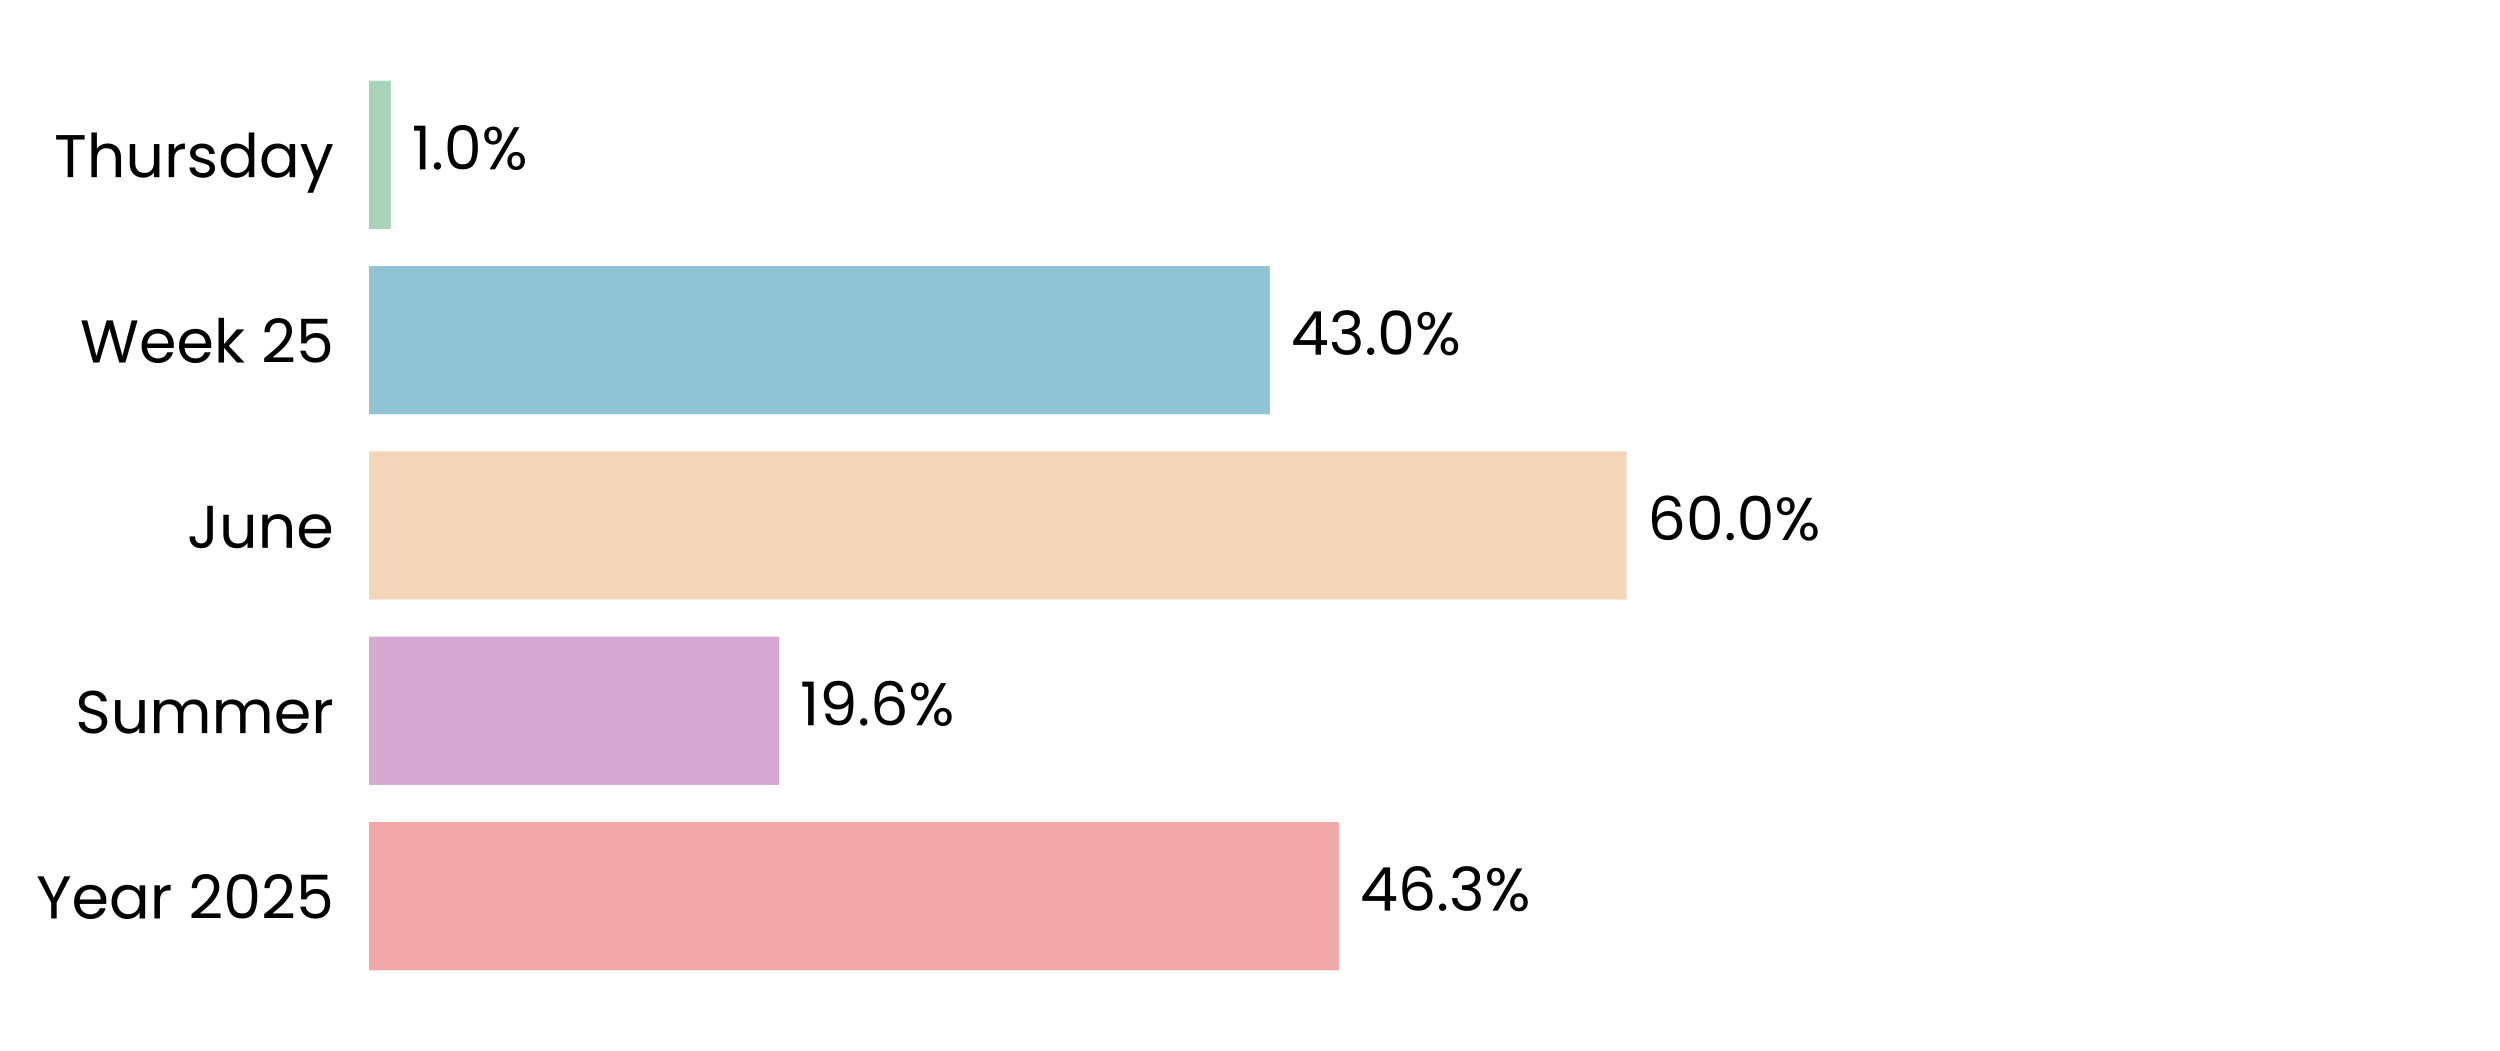
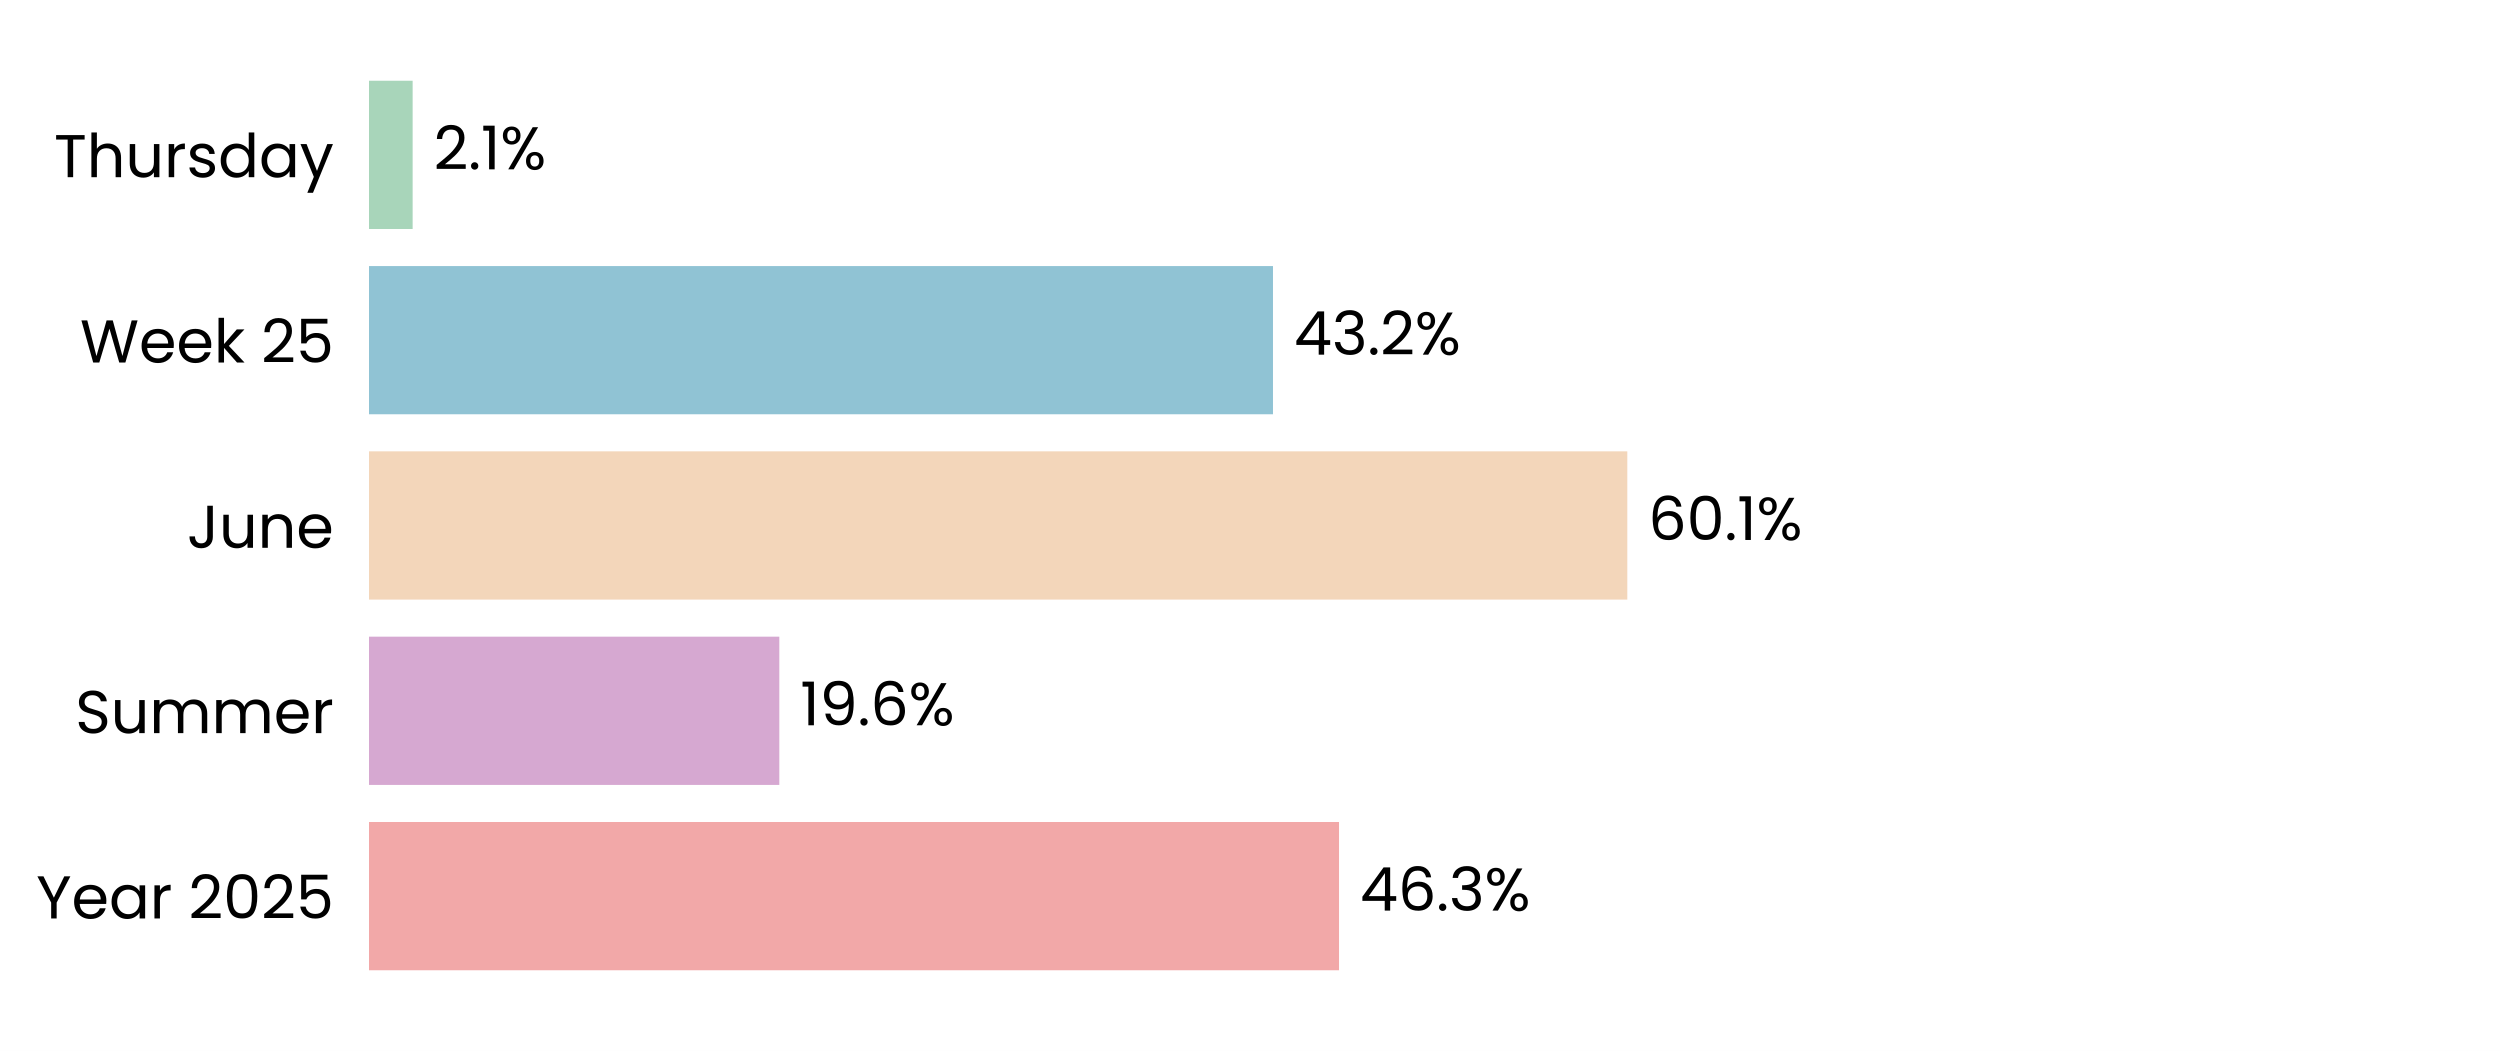
<svg xmlns="http://www.w3.org/2000/svg" xmlns:xlink="http://www.w3.org/1999/xlink" width="496.691pt" height="208.8pt" viewBox="0 0 496.691 208.8" version="1.1">
  <defs>
    <style type="text/css">*{stroke-linejoin: round; stroke-linecap: butt}</style>
  </defs>
  <g id="figure_1">
    <g id="patch_1">
      <path d="M 0 208.8  L 496.691 208.8  L 496.691 0  L 0 0  z " style="fill: #ffffff" />
    </g>
    <g id="axes_1">
      <g id="patch_2">
        <path d="M 73.311 201.6  L 489.491 201.6  L 489.491 7.2  L 73.311 7.2  z " style="fill: #ffffff" />
      </g>
      <g id="patch_3">
-         <path d="M 73.311 192.764  L 266.02 192.764  L 266.02 163.309  L 73.311 163.309  z " clip-path="url(#pe5a82be39e)" style="fill: #f2a8a8" />
+         <path d="M 73.311 192.764  L 266.032 192.764  L 266.032 163.309  L 73.311 163.309  z " clip-path="url(#p86fdd01211)" style="fill: #f2a8a8" />
      </g>
      <g id="patch_4">
-         <path d="M 73.311 155.945  L 154.785 155.945  L 154.785 126.491  L 73.311 126.491  z " clip-path="url(#pe5a82be39e)" style="fill: #d6a8d1" />
+         <path d="M 73.311 155.945  L 154.832 155.945  L 154.832 126.491  L 73.311 126.491  z " clip-path="url(#p86fdd01211)" style="fill: #d6a8d1" />
      </g>
      <g id="patch_5">
-         <path d="M 73.311 119.127  L 323.164 119.127  L 323.164 89.673  L 73.311 89.673  z " clip-path="url(#pe5a82be39e)" style="fill: #f3d6ba" />
+         <path d="M 73.311 119.127  L 323.308 119.127  L 323.308 89.673  L 73.311 89.673  z " clip-path="url(#p86fdd01211)" style="fill: #f3d6ba" />
      </g>
      <g id="patch_6">
-         <path d="M 73.311 82.309  L 252.293 82.309  L 252.293 52.855  L 73.311 52.855  z " clip-path="url(#pe5a82be39e)" style="fill: #90c3d4" />
+         <path d="M 73.311 82.309  L 252.913 82.309  L 252.913 52.855  L 73.311 52.855  z " clip-path="url(#p86fdd01211)" style="fill: #90c3d4" />
      </g>
      <g id="patch_7">
-         <path d="M 73.311 45.491  L 77.646 45.491  L 77.646 16.036  L 73.311 16.036  z " clip-path="url(#pe5a82be39e)" style="fill: #a8d5ba" />
+         <path d="M 73.311 45.491  L 81.982 45.491  L 81.982 16.036  L 73.311 16.036  z " clip-path="url(#p86fdd01211)" style="fill: #a8d5ba" />
      </g>
      <g id="matplotlib.axis_1">
        <g id="ytick_1">
          <g id="text_1">
            <g transform="translate(7.2 182.4764) scale(0.12 -0.12)">
              <defs>
                <path id="Poppins-Regular-59" d="M 3616 4461  L 2163 1683  L 2163 0  L 1581 0  L 1581 1683  L 122 4461  L 768 4461  L 1869 2202  L 2970 4461  L 3616 4461  z " transform="scale(0.015625)" />
                <path id="Poppins-Regular-65" d="M 3693 1888  Q 3693 1722 3674 1536  L 870 1536  Q 902 1018 1225 726  Q 1549 435 2010 435  Q 2387 435 2640 611  Q 2893 787 2995 1082  L 3622 1082  Q 3482 576 3059 259  Q 2637 -58 2010 -58  Q 1510 -58 1116 166  Q 723 390 499 803  Q 275 1216 275 1760  Q 275 2304 492 2713  Q 710 3123 1104 3344  Q 1498 3565 2010 3565  Q 2509 3565 2893 3347  Q 3277 3130 3485 2749  Q 3693 2368 3693 1888  z M 3091 2010  Q 3091 2342 2944 2582  Q 2797 2822 2544 2947  Q 2291 3072 1984 3072  Q 1542 3072 1232 2790  Q 922 2509 877 2010  L 3091 2010  z " transform="scale(0.015625)" />
                <path id="Poppins-Regular-61" d="M 275 1766  Q 275 2304 492 2710  Q 710 3117 1091 3341  Q 1472 3565 1939 3565  Q 2400 3565 2739 3366  Q 3078 3168 3245 2867  L 3245 3507  L 3834 3507  L 3834 0  L 3245 0  L 3245 653  Q 3072 346 2729 144  Q 2387 -58 1933 -58  Q 1466 -58 1088 172  Q 710 403 492 819  Q 275 1235 275 1766  z M 3245 1760  Q 3245 2157 3085 2451  Q 2925 2746 2653 2902  Q 2381 3059 2054 3059  Q 1728 3059 1459 2905  Q 1190 2752 1030 2457  Q 870 2163 870 1766  Q 870 1363 1030 1065  Q 1190 768 1459 611  Q 1728 454 2054 454  Q 2381 454 2653 611  Q 2925 768 3085 1065  Q 3245 1363 3245 1760  z " transform="scale(0.015625)" />
                <path id="Poppins-Regular-72" d="M 1075 2938  Q 1229 3238 1513 3404  Q 1798 3571 2208 3571  L 2208 2970  L 2054 2970  Q 1075 2970 1075 1907  L 1075 0  L 493 0  L 493 3507  L 1075 3507  L 1075 2938  z " transform="scale(0.015625)" />
                <path id="Poppins-Regular-20" transform="scale(0.015625)" />
                <path id="Poppins-Regular-32" d="M 326 467  Q 1139 1120 1600 1539  Q 2061 1958 2377 2416  Q 2694 2874 2694 3315  Q 2694 3731 2492 3971  Q 2291 4211 1843 4211  Q 1408 4211 1168 3939  Q 928 3667 909 3213  L 346 3213  Q 371 3930 780 4320  Q 1190 4710 1837 4710  Q 2496 4710 2883 4345  Q 3270 3981 3270 3341  Q 3270 2810 2953 2307  Q 2637 1805 2233 1424  Q 1830 1043 1203 538  L 3405 538  L 3405 51  L 326 51  L 326 467  z " transform="scale(0.015625)" />
                <path id="Poppins-Regular-30" d="M 397 2362  Q 397 3462 755 4080  Q 1114 4698 2010 4698  Q 2899 4698 3257 4080  Q 3616 3462 3616 2362  Q 3616 1242 3257 621  Q 2899 0 2010 0  Q 1114 0 755 621  Q 397 1242 397 2362  z M 3040 2362  Q 3040 2918 2966 3305  Q 2893 3693 2665 3929  Q 2438 4166 2010 4166  Q 1574 4166 1347 3929  Q 1120 3693 1046 3305  Q 973 2918 973 2362  Q 973 1786 1046 1395  Q 1120 1005 1347 768  Q 1574 531 2010 531  Q 2438 531 2665 768  Q 2893 1005 2966 1395  Q 3040 1786 3040 2362  z " transform="scale(0.015625)" />
                <path id="Poppins-Regular-35" d="M 3347 4122  L 1101 4122  L 1101 2662  Q 1248 2867 1536 2998  Q 1824 3130 2157 3130  Q 2688 3130 3021 2909  Q 3354 2688 3498 2339  Q 3642 1990 3642 1600  Q 3642 1139 3469 774  Q 3296 410 2941 198  Q 2586 -13 2061 -13  Q 1389 -13 973 332  Q 557 678 467 1254  L 1037 1254  Q 1120 890 1389 685  Q 1658 480 2067 480  Q 2573 480 2829 784  Q 3085 1088 3085 1587  Q 3085 2086 2829 2358  Q 2573 2630 2074 2630  Q 1734 2630 1481 2467  Q 1229 2304 1114 2022  L 563 2022  L 563 4634  L 3347 4634  L 3347 4122  z " transform="scale(0.015625)" />
              </defs>
              <use xlink:href="#Poppins-Regular-59" />
              <use xlink:href="#Poppins-Regular-65" transform="translate(58.39999 0)" />
              <use xlink:href="#Poppins-Regular-61" transform="translate(120.4 0)" />
              <use xlink:href="#Poppins-Regular-72" transform="translate(188 0)" />
              <use xlink:href="#Poppins-Regular-20" transform="translate(225.3 0)" />
              <use xlink:href="#Poppins-Regular-32" transform="translate(252 0)" />
              <use xlink:href="#Poppins-Regular-30" transform="translate(309.4999 0)" />
              <use xlink:href="#Poppins-Regular-32" transform="translate(372.2999 0)" />
              <use xlink:href="#Poppins-Regular-35" transform="translate(429.7999 0)" />
            </g>
          </g>
        </g>
        <g id="ytick_2">
          <g id="text_2">
            <g transform="translate(14.95125 145.6582) scale(0.12 -0.12)">
              <defs>
                <path id="Poppins-Regular-53" d="M 1907 -45  Q 1466 -45 1117 112  Q 768 269 569 547  Q 371 826 365 1190  L 986 1190  Q 1018 877 1245 662  Q 1472 448 1907 448  Q 2323 448 2563 656  Q 2803 864 2803 1190  Q 2803 1446 2662 1606  Q 2522 1766 2310 1849  Q 2099 1933 1741 2029  Q 1299 2144 1033 2259  Q 768 2374 579 2620  Q 390 2867 390 3283  Q 390 3648 576 3929  Q 762 4211 1098 4364  Q 1434 4518 1869 4518  Q 2496 4518 2896 4204  Q 3296 3891 3347 3373  L 2707 3373  Q 2675 3629 2438 3824  Q 2202 4019 1811 4019  Q 1446 4019 1216 3830  Q 986 3642 986 3302  Q 986 3059 1123 2905  Q 1261 2752 1462 2672  Q 1664 2592 2029 2490  Q 2470 2368 2739 2249  Q 3008 2131 3200 1884  Q 3392 1638 3392 1216  Q 3392 890 3219 602  Q 3046 314 2707 134  Q 2368 -45 1907 -45  z " transform="scale(0.015625)" />
                <path id="Poppins-Regular-75" d="M 3603 3507  L 3603 0  L 3021 0  L 3021 518  Q 2854 250 2556 99  Q 2259 -51 1901 -51  Q 1491 -51 1164 118  Q 838 288 649 627  Q 461 966 461 1453  L 461 3507  L 1037 3507  L 1037 1530  Q 1037 1011 1299 732  Q 1562 454 2016 454  Q 2483 454 2752 742  Q 3021 1030 3021 1581  L 3021 3507  L 3603 3507  z " transform="scale(0.015625)" />
                <path id="Poppins-Regular-6d" d="M 4710 3571  Q 5120 3571 5440 3401  Q 5760 3232 5945 2893  Q 6131 2554 6131 2067  L 6131 0  L 5555 0  L 5555 1984  Q 5555 2509 5296 2787  Q 5037 3066 4595 3066  Q 4141 3066 3872 2774  Q 3603 2483 3603 1933  L 3603 0  L 3027 0  L 3027 1984  Q 3027 2509 2768 2787  Q 2509 3066 2067 3066  Q 1613 3066 1344 2774  Q 1075 2483 1075 1933  L 1075 0  L 493 0  L 493 3507  L 1075 3507  L 1075 3002  Q 1248 3277 1539 3424  Q 1830 3571 2182 3571  Q 2624 3571 2963 3372  Q 3302 3174 3469 2790  Q 3616 3162 3955 3366  Q 4294 3571 4710 3571  z " transform="scale(0.015625)" />
              </defs>
              <use xlink:href="#Poppins-Regular-53" />
              <use xlink:href="#Poppins-Regular-75" transform="translate(58.7 0)" />
              <use xlink:href="#Poppins-Regular-6d" transform="translate(122.7 0)" />
              <use xlink:href="#Poppins-Regular-6d" transform="translate(225.7 0)" />
              <use xlink:href="#Poppins-Regular-65" transform="translate(328.7 0)" />
              <use xlink:href="#Poppins-Regular-72" transform="translate(390.6999 0)" />
            </g>
          </g>
        </g>
        <g id="ytick_3">
          <g id="text_3">
            <g transform="translate(37.15125 108.84) scale(0.12 -0.12)">
              <defs>
                <path id="Poppins-Regular-4a" d="M 2739 4461  L 2739 1165  Q 2739 614 2400 284  Q 2061 -45 1504 -45  Q 941 -45 601 291  Q 262 627 262 1210  L 845 1210  Q 851 883 1014 678  Q 1178 474 1504 474  Q 1830 474 1990 669  Q 2150 864 2150 1165  L 2150 4461  L 2739 4461  z " transform="scale(0.015625)" />
                <path id="Poppins-Regular-6e" d="M 2202 3571  Q 2842 3571 3238 3184  Q 3635 2797 3635 2067  L 3635 0  L 3059 0  L 3059 1984  Q 3059 2509 2796 2787  Q 2534 3066 2080 3066  Q 1619 3066 1347 2778  Q 1075 2490 1075 1939  L 1075 0  L 493 0  L 493 3507  L 1075 3507  L 1075 3008  Q 1248 3277 1545 3424  Q 1843 3571 2202 3571  z " transform="scale(0.015625)" />
              </defs>
              <use xlink:href="#Poppins-Regular-4a" />
              <use xlink:href="#Poppins-Regular-75" transform="translate(52.99999 0)" />
              <use xlink:href="#Poppins-Regular-6e" transform="translate(117 0)" />
              <use xlink:href="#Poppins-Regular-65" transform="translate(181 0)" />
            </g>
          </g>
        </g>
        <g id="ytick_4">
          <g id="text_4">
            <g transform="translate(15.9 72.02182) scale(0.12 -0.12)">
              <defs>
                <path id="Poppins-Regular-57" d="M 6099 4461  L 4806 0  L 4154 0  L 3117 3590  L 2042 0  L 1395 -6  L 147 4461  L 768 4461  L 1741 678  L 2816 4461  L 3469 4461  L 4493 691  L 5472 4461  L 6099 4461  z " transform="scale(0.015625)" />
                <path id="Poppins-Regular-6b" d="M 2451 0  L 1075 1549  L 1075 0  L 493 0  L 493 4736  L 1075 4736  L 1075 1952  L 2426 3507  L 3238 3507  L 1587 1760  L 3245 0  L 2451 0  z " transform="scale(0.015625)" />
              </defs>
              <use xlink:href="#Poppins-Regular-57" />
              <use xlink:href="#Poppins-Regular-65" transform="translate(97.59999 0)" />
              <use xlink:href="#Poppins-Regular-65" transform="translate(159.6 0)" />
              <use xlink:href="#Poppins-Regular-6b" transform="translate(221.6 0)" />
              <use xlink:href="#Poppins-Regular-20" transform="translate(273.0999 0)" />
              <use xlink:href="#Poppins-Regular-32" transform="translate(299.7999 0)" />
              <use xlink:href="#Poppins-Regular-35" transform="translate(357.2999 0)" />
            </g>
          </g>
        </g>
        <g id="ytick_5">
          <g id="text_5">
            <g transform="translate(10.74188 35.20364) scale(0.12 -0.12)">
              <defs>
                <path id="Poppins-Regular-54" d="M 3238 4461  L 3238 3987  L 2022 3987  L 2022 0  L 1440 0  L 1440 3987  L 218 3987  L 218 4461  L 3238 4461  z " transform="scale(0.015625)" />
                <path id="Poppins-Regular-68" d="M 2234 3571  Q 2630 3571 2950 3401  Q 3270 3232 3452 2893  Q 3635 2554 3635 2067  L 3635 0  L 3059 0  L 3059 1984  Q 3059 2509 2796 2787  Q 2534 3066 2080 3066  Q 1619 3066 1347 2778  Q 1075 2490 1075 1939  L 1075 0  L 493 0  L 493 4736  L 1075 4736  L 1075 3008  Q 1248 3277 1552 3424  Q 1856 3571 2234 3571  z " transform="scale(0.015625)" />
                <path id="Poppins-Regular-73" d="M 1734 -58  Q 1331 -58 1011 80  Q 691 218 505 464  Q 320 710 301 1030  L 902 1030  Q 928 768 1149 601  Q 1370 435 1728 435  Q 2061 435 2253 582  Q 2445 730 2445 954  Q 2445 1184 2240 1296  Q 2035 1408 1606 1517  Q 1216 1619 969 1724  Q 723 1830 547 2038  Q 371 2246 371 2586  Q 371 2854 531 3078  Q 691 3302 985 3433  Q 1280 3565 1658 3565  Q 2240 3565 2598 3270  Q 2957 2976 2982 2464  L 2400 2464  Q 2381 2739 2179 2905  Q 1978 3072 1638 3072  Q 1325 3072 1139 2937  Q 954 2803 954 2586  Q 954 2413 1066 2301  Q 1178 2189 1347 2121  Q 1517 2054 1818 1971  Q 2195 1869 2432 1769  Q 2669 1670 2838 1472  Q 3008 1274 3014 954  Q 3014 666 2854 435  Q 2694 205 2403 73  Q 2112 -58 1734 -58  z " transform="scale(0.015625)" />
                <path id="Poppins-Regular-64" d="M 275 1766  Q 275 2304 492 2710  Q 710 3117 1091 3341  Q 1472 3565 1946 3565  Q 2355 3565 2707 3376  Q 3059 3187 3245 2880  L 3245 4736  L 3834 4736  L 3834 0  L 3245 0  L 3245 659  Q 3072 346 2733 144  Q 2394 -58 1939 -58  Q 1472 -58 1091 172  Q 710 403 492 819  Q 275 1235 275 1766  z M 3245 1760  Q 3245 2157 3085 2451  Q 2925 2746 2653 2902  Q 2381 3059 2054 3059  Q 1728 3059 1459 2905  Q 1190 2752 1030 2457  Q 870 2163 870 1766  Q 870 1363 1030 1065  Q 1190 768 1459 611  Q 1728 454 2054 454  Q 2381 454 2653 611  Q 2925 768 3085 1065  Q 3245 1363 3245 1760  z " transform="scale(0.015625)" />
                <path id="Poppins-Regular-79" d="M 3514 3507  L 1402 -1651  L 800 -1651  L 1491 38  L 77 3507  L 723 3507  L 1824 666  L 2912 3507  L 3514 3507  z " transform="scale(0.015625)" />
              </defs>
              <use xlink:href="#Poppins-Regular-54" />
              <use xlink:href="#Poppins-Regular-68" transform="translate(54.09999 0)" />
              <use xlink:href="#Poppins-Regular-75" transform="translate(118.1 0)" />
              <use xlink:href="#Poppins-Regular-72" transform="translate(182.1 0)" />
              <use xlink:href="#Poppins-Regular-73" transform="translate(219.3999 0)" />
              <use xlink:href="#Poppins-Regular-64" transform="translate(271.5999 0)" />
              <use xlink:href="#Poppins-Regular-61" transform="translate(339.1999 0)" />
              <use xlink:href="#Poppins-Regular-79" transform="translate(406.7999 0)" />
            </g>
          </g>
        </g>
      </g>
      <g id="text_6">
-         <g transform="translate(270.182 180.9164) scale(0.12 -0.12)">
+         <g transform="translate(270.1938 180.9164) scale(0.12 -0.12)">
          <defs>
            <path id="Poppins-Regular-34" d="M 256 1030  L 256 1472  L 2502 4582  L 3200 4582  L 3200 1536  L 3840 1536  L 3840 1030  L 3200 1030  L 3200 0  L 2624 0  L 2624 1030  L 256 1030  z M 2650 3974  L 928 1536  L 2650 1536  L 2650 3974  z " transform="scale(0.015625)" />
            <path id="Poppins-Regular-36" d="M 2976 3526  Q 2835 4237 2099 4237  Q 1530 4237 1248 3798  Q 966 3360 973 2355  Q 1120 2688 1462 2877  Q 1805 3066 2227 3066  Q 2886 3066 3280 2656  Q 3674 2246 3674 1523  Q 3674 1088 3504 742  Q 3334 397 2992 192  Q 2650 -13 2163 -13  Q 1504 -13 1133 281  Q 762 576 614 1094  Q 467 1613 467 2374  Q 467 4723 2106 4723  Q 2733 4723 3091 4384  Q 3450 4045 3514 3526  L 2976 3526  z M 2106 2573  Q 1830 2573 1587 2461  Q 1344 2349 1193 2121  Q 1043 1894 1043 1568  Q 1043 1082 1324 778  Q 1606 474 2131 474  Q 2579 474 2844 752  Q 3110 1030 3110 1504  Q 3110 2003 2854 2288  Q 2598 2573 2106 2573  z " transform="scale(0.015625)" />
            <path id="Poppins-Regular-2e" d="M 678 -38  Q 512 -38 397 77  Q 282 192 282 358  Q 282 525 397 640  Q 512 755 678 755  Q 838 755 950 640  Q 1062 525 1062 358  Q 1062 192 950 77  Q 838 -38 678 -38  z " transform="scale(0.015625)" />
            <path id="Poppins-Regular-33" d="M 384 3462  Q 429 4051 838 4384  Q 1248 4717 1901 4717  Q 2336 4717 2653 4560  Q 2970 4403 3133 4134  Q 3296 3866 3296 3526  Q 3296 3130 3069 2842  Q 2842 2554 2477 2470  L 2477 2438  Q 2893 2336 3136 2035  Q 3379 1734 3379 1248  Q 3379 883 3212 592  Q 3046 301 2713 134  Q 2381 -32 1914 -32  Q 1235 -32 800 323  Q 365 678 314 1331  L 877 1331  Q 922 947 1190 704  Q 1459 461 1907 461  Q 2355 461 2588 694  Q 2822 928 2822 1299  Q 2822 1779 2502 1990  Q 2182 2202 1536 2202  L 1389 2202  L 1389 2688  L 1542 2688  Q 2131 2694 2432 2883  Q 2733 3072 2733 3469  Q 2733 3808 2512 4013  Q 2291 4218 1882 4218  Q 1485 4218 1241 4013  Q 998 3808 954 3462  L 384 3462  z " transform="scale(0.015625)" />
            <path id="Poppins-Regular-25" d="M 269 3584  Q 269 4019 531 4278  Q 794 4538 1203 4538  Q 1613 4538 1875 4278  Q 2138 4019 2138 3584  Q 2138 3142 1875 2883  Q 1613 2624 1203 2624  Q 794 2624 531 2883  Q 269 3142 269 3584  z M 4006 4467  L 1414 0  L 838 0  L 3430 4467  L 4006 4467  z M 1203 4179  Q 986 4179 861 4028  Q 736 3878 736 3584  Q 736 3290 861 3136  Q 986 2982 1203 2982  Q 1421 2982 1549 3139  Q 1677 3296 1677 3584  Q 1677 3878 1549 4028  Q 1421 4179 1203 4179  z M 2720 883  Q 2720 1325 2982 1584  Q 3245 1843 3654 1843  Q 4064 1843 4323 1584  Q 4582 1325 4582 883  Q 4582 448 4323 185  Q 4064 -77 3654 -77  Q 3245 -77 2982 182  Q 2720 442 2720 883  z M 3648 1478  Q 3430 1478 3302 1328  Q 3174 1178 3174 883  Q 3174 595 3302 444  Q 3430 294 3648 294  Q 3866 294 3994 444  Q 4122 595 4122 883  Q 4122 1178 3994 1328  Q 3866 1478 3648 1478  z " transform="scale(0.015625)" />
          </defs>
          <use xlink:href="#Poppins-Regular-34" />
          <use xlink:href="#Poppins-Regular-36" transform="translate(62.89999 0)" />
          <use xlink:href="#Poppins-Regular-2e" transform="translate(126.4 0)" />
          <use xlink:href="#Poppins-Regular-33" transform="translate(147.4 0)" />
          <use xlink:href="#Poppins-Regular-25" transform="translate(206.3 0)" />
        </g>
      </g>
      <g id="text_7">
-         <g transform="translate(158.9467 144.0982) scale(0.12 -0.12)">
+         <g transform="translate(158.9938 144.0982) scale(0.12 -0.12)">
          <defs>
            <path id="Poppins-Regular-31" d="M 243 4096  L 243 4627  L 1446 4627  L 1446 0  L 858 0  L 858 4096  L 243 4096  z " transform="scale(0.015625)" />
            <path id="Poppins-Regular-39" d="M 1146 1242  Q 1210 877 1443 678  Q 1677 480 2074 480  Q 2605 480 2857 896  Q 3110 1312 3098 2298  Q 2963 2010 2649 1846  Q 2336 1683 1952 1683  Q 1523 1683 1187 1859  Q 851 2035 659 2374  Q 467 2714 467 3194  Q 467 3878 864 4297  Q 1261 4717 1990 4717  Q 2886 4717 3248 4134  Q 3610 3552 3610 2400  Q 3610 1594 3466 1069  Q 3322 544 2979 269  Q 2637 -6 2042 -6  Q 1389 -6 1024 346  Q 659 698 608 1242  L 1146 1242  z M 2048 2176  Q 2477 2176 2752 2441  Q 3027 2707 3027 3162  Q 3027 3642 2758 3936  Q 2490 4230 2003 4230  Q 1555 4230 1289 3948  Q 1024 3667 1024 3206  Q 1024 2739 1286 2457  Q 1549 2176 2048 2176  z " transform="scale(0.015625)" />
          </defs>
          <use xlink:href="#Poppins-Regular-31" />
          <use xlink:href="#Poppins-Regular-39" transform="translate(31.99998 0)" />
          <use xlink:href="#Poppins-Regular-2e" transform="translate(94.99997 0)" />
          <use xlink:href="#Poppins-Regular-36" transform="translate(116 0)" />
          <use xlink:href="#Poppins-Regular-25" transform="translate(179.4999 0)" />
        </g>
      </g>
      <g id="text_8">
-         <g transform="translate(327.3256 107.28) scale(0.12 -0.12)">
+         <g transform="translate(327.4701 107.28) scale(0.12 -0.12)">
          <use xlink:href="#Poppins-Regular-36" />
          <use xlink:href="#Poppins-Regular-30" transform="translate(63.49999 0)" />
          <use xlink:href="#Poppins-Regular-2e" transform="translate(126.3 0)" />
-           <use xlink:href="#Poppins-Regular-30" transform="translate(147.3 0)" />
-           <use xlink:href="#Poppins-Regular-25" transform="translate(210.0999 0)" />
+           <use xlink:href="#Poppins-Regular-31" transform="translate(147.3 0)" />
+           <use xlink:href="#Poppins-Regular-25" transform="translate(179.2999 0)" />
        </g>
      </g>
      <g id="text_9">
-         <g transform="translate(256.4552 70.46182) scale(0.12 -0.12)">
+         <g transform="translate(257.0745 70.46182) scale(0.12 -0.12)">
          <use xlink:href="#Poppins-Regular-34" />
          <use xlink:href="#Poppins-Regular-33" transform="translate(62.89999 0)" />
          <use xlink:href="#Poppins-Regular-2e" transform="translate(121.8 0)" />
-           <use xlink:href="#Poppins-Regular-30" transform="translate(142.8 0)" />
-           <use xlink:href="#Poppins-Regular-25" transform="translate(205.6 0)" />
+           <use xlink:href="#Poppins-Regular-32" transform="translate(142.8 0)" />
+           <use xlink:href="#Poppins-Regular-25" transform="translate(200.3 0)" />
        </g>
      </g>
      <g id="text_10">
-         <g transform="translate(81.80826 33.64364) scale(0.12 -0.12)">
-           <use xlink:href="#Poppins-Regular-31" />
-           <use xlink:href="#Poppins-Regular-2e" transform="translate(31.99998 0)" />
-           <use xlink:href="#Poppins-Regular-30" transform="translate(52.99997 0)" />
-           <use xlink:href="#Poppins-Regular-25" transform="translate(115.8 0)" />
+         <g transform="translate(86.14347 33.64364) scale(0.12 -0.12)">
+           <use xlink:href="#Poppins-Regular-32" />
+           <use xlink:href="#Poppins-Regular-2e" transform="translate(57.49999 0)" />
+           <use xlink:href="#Poppins-Regular-31" transform="translate(78.49997 0)" />
+           <use xlink:href="#Poppins-Regular-25" transform="translate(110.5 0)" />
        </g>
      </g>
    </g>
  </g>
  <defs>
-     <clipPath id="pe5a82be39e">
+     <clipPath id="p86fdd01211">
      <rect x="73.311" y="7.2" width="416.18" height="194.4" />
    </clipPath>
  </defs>
</svg>
